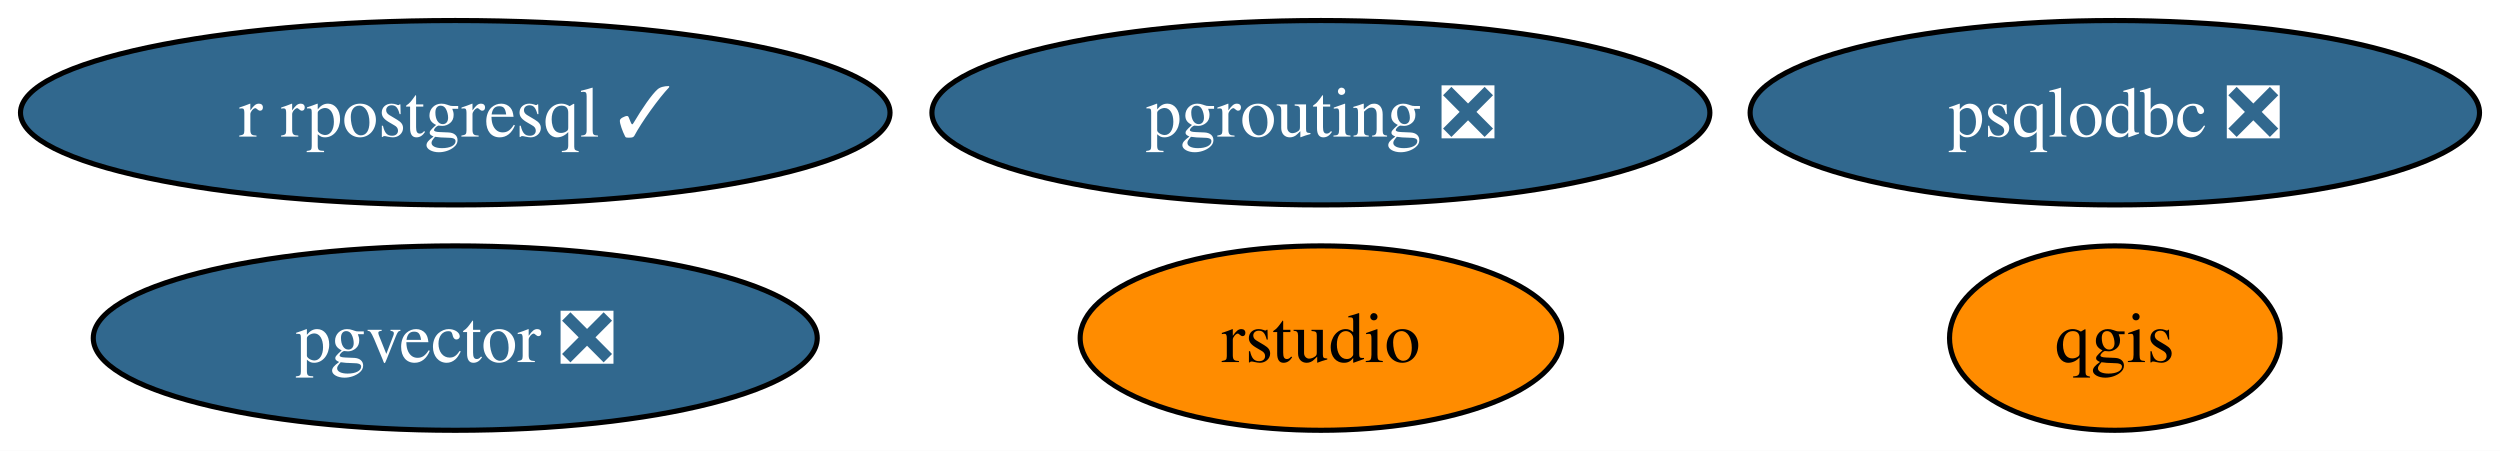
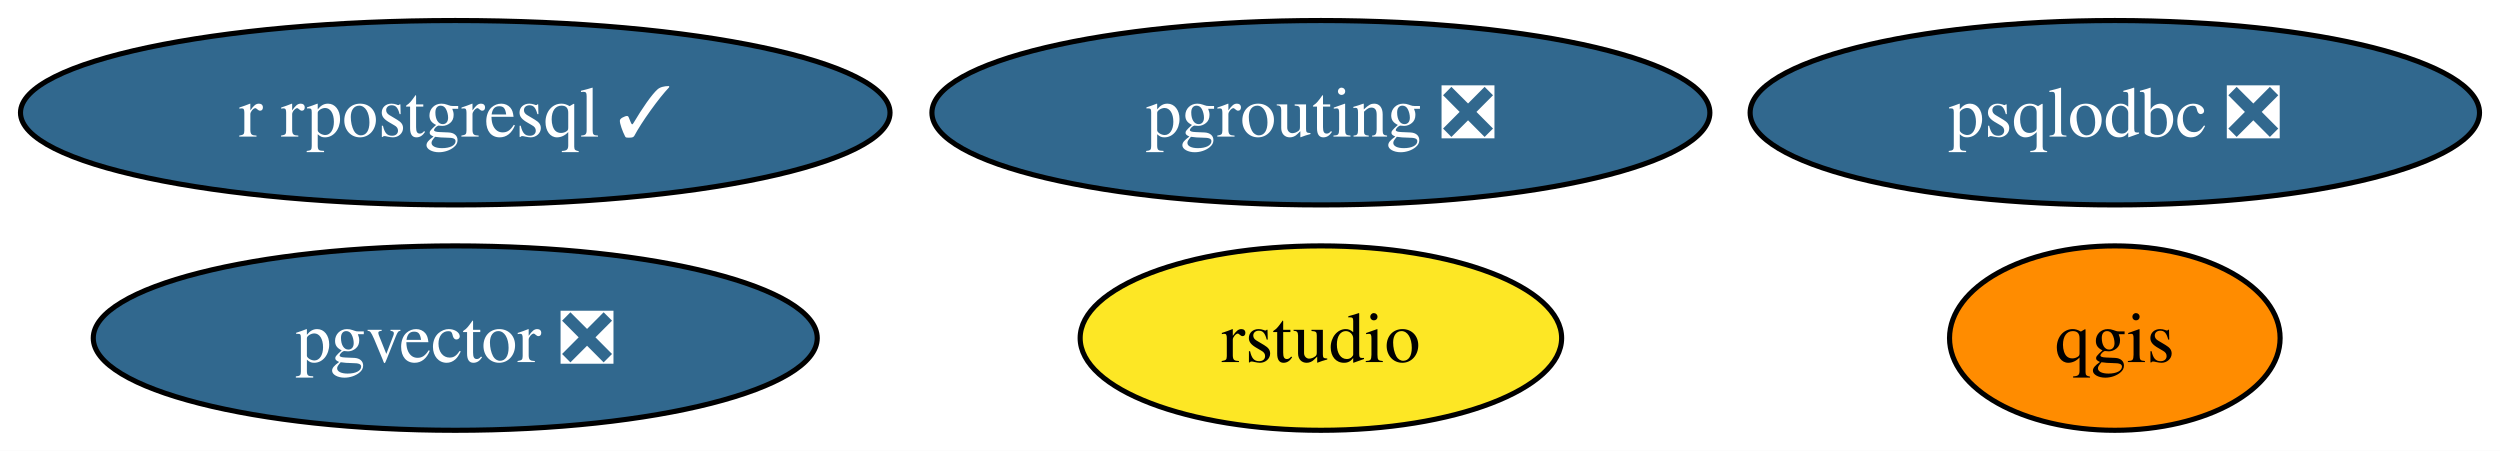
<svg xmlns="http://www.w3.org/2000/svg" xmlns:xlink="http://www.w3.org/1999/xlink" width="488pt" height="88pt" viewBox="0.00 0.00 488.08 88.00">
  <g id="graph0" class="graph" transform="scale(1 1) rotate(0) translate(4 84)">
    <polygon fill="white" stroke="none" points="-4,4 -4,-84 484.08,-84 484.08,4 -4,4" />
    <g id="node1" class="node">
      <g id="a_node1">
        <a xlink:href="https://github.com/conda-forge/qgis-feedstock" xlink:title="qgis">
          <ellipse fill="#ff8c00" stroke="black" cx="408.88" cy="-18" rx="32.27" ry="18" />
          <text text-anchor="middle" x="408.88" y="-13.32" font-family="Times,serif" font-size="14.00">qgis</text>
        </a>
      </g>
    </g>
    <g id="node2" class="node">
      <g id="a_node2">
        <a xlink:href="https://github.com/conda-forge/r-rpostgresql-feedstock/pull/20" xlink:title="r rpostgresql ✓">
          <ellipse fill="#31688e" stroke="black" cx="84.88" cy="-62" rx="84.88" ry="18" />
          <text text-anchor="middle" x="84.88" y="-57.33" font-family="Times,serif" font-size="14.00" fill="white">r rpostgresql ✓</text>
        </a>
      </g>
    </g>
    <g id="node3" class="node">
      <g id="a_node3">
        <a xlink:href="https://github.com/conda-forge/pgrouting-feedstock/pull/15" xlink:title="pgrouting ❎">
          <ellipse fill="#31688e" stroke="black" cx="253.88" cy="-62" rx="75.94" ry="18" />
          <text text-anchor="middle" x="253.88" y="-57.33" font-family="Times,serif" font-size="14.00" fill="white">pgrouting ❎</text>
        </a>
      </g>
    </g>
    <g id="node4" class="node">
      <g id="a_node4">
        <a xlink:href="https://github.com/conda-forge/psqlodbc-feedstock/pull/4" xlink:title="psqlodbc ❎">
          <ellipse fill="#31688e" stroke="black" cx="408.88" cy="-62" rx="71.2" ry="18" />
          <text text-anchor="middle" x="408.88" y="-57.33" font-family="Times,serif" font-size="14.00" fill="white">psqlodbc ❎</text>
        </a>
      </g>
    </g>
    <g id="node5" class="node">
      <g id="a_node5">
        <a xlink:href="https://github.com/conda-forge/rstudio-feedstock" xlink:title="rstudio">
-           <ellipse fill="#ff8c00" stroke="black" cx="253.88" cy="-18" rx="47" ry="18" />
+           <ellipse fill="#fde725" stroke="black" cx="253.88" cy="-18" rx="47" ry="18" />
          <text text-anchor="middle" x="253.88" y="-13.32" font-family="Times,serif" font-size="14.00">rstudio</text>
        </a>
      </g>
    </g>
    <g id="node6" class="node">
      <g id="a_node6">
        <a xlink:href="https://github.com/conda-forge/pgvector-feedstock/pull/19" xlink:title="pgvector ❎">
          <ellipse fill="#31688e" stroke="black" cx="84.88" cy="-18" rx="70.67" ry="18" />
          <text text-anchor="middle" x="84.88" y="-13.32" font-family="Times,serif" font-size="14.00" fill="white">pgvector ❎</text>
        </a>
      </g>
    </g>
  </g>
</svg>
